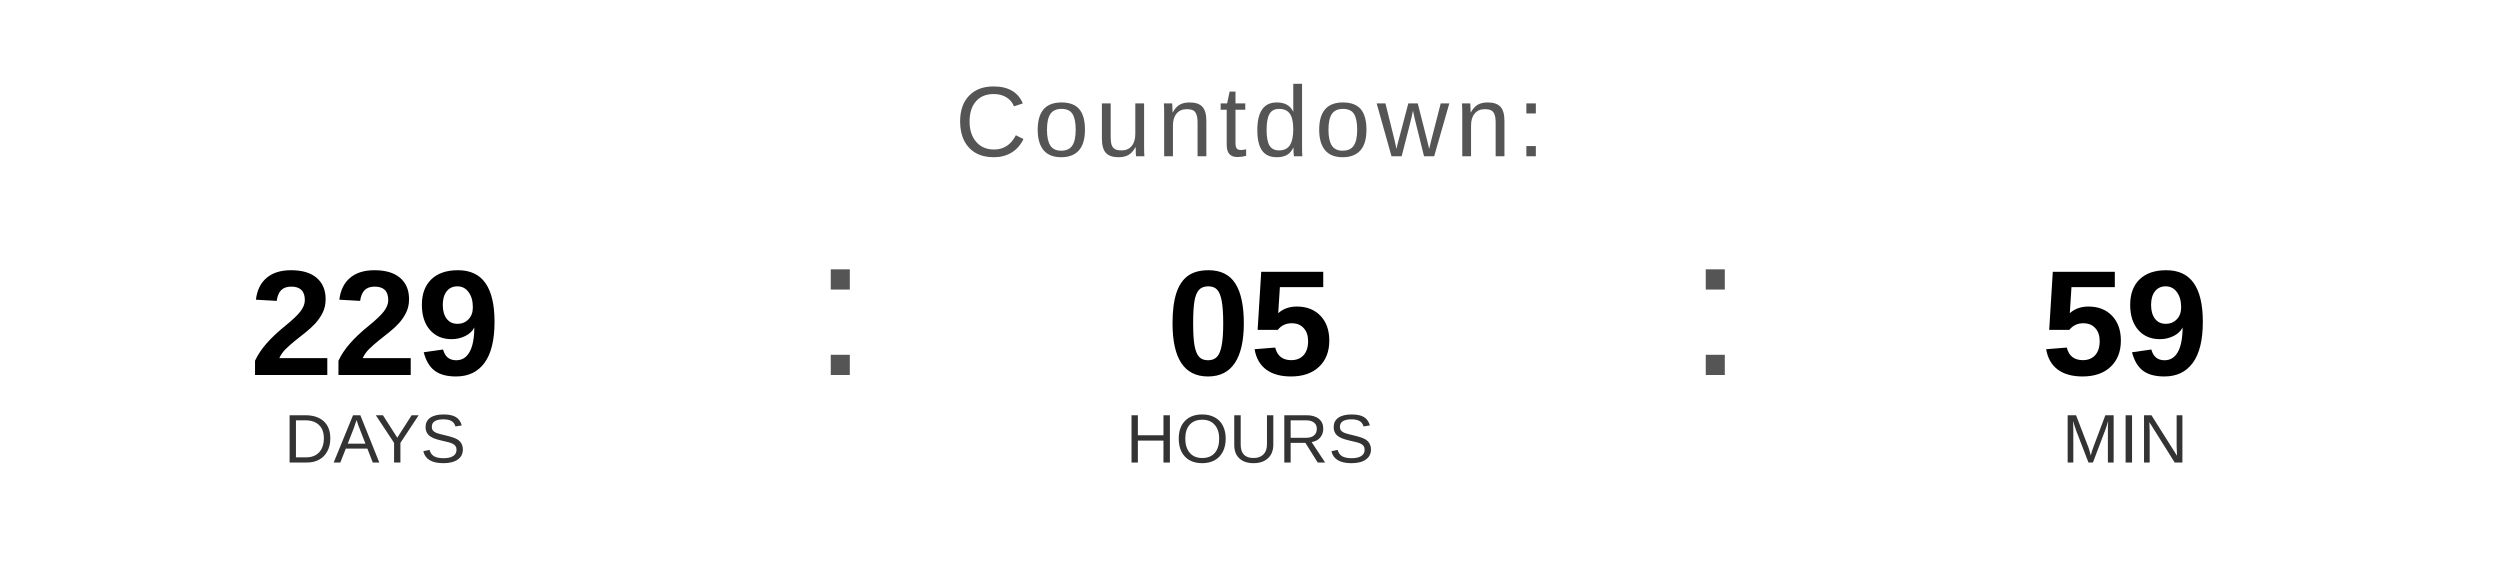
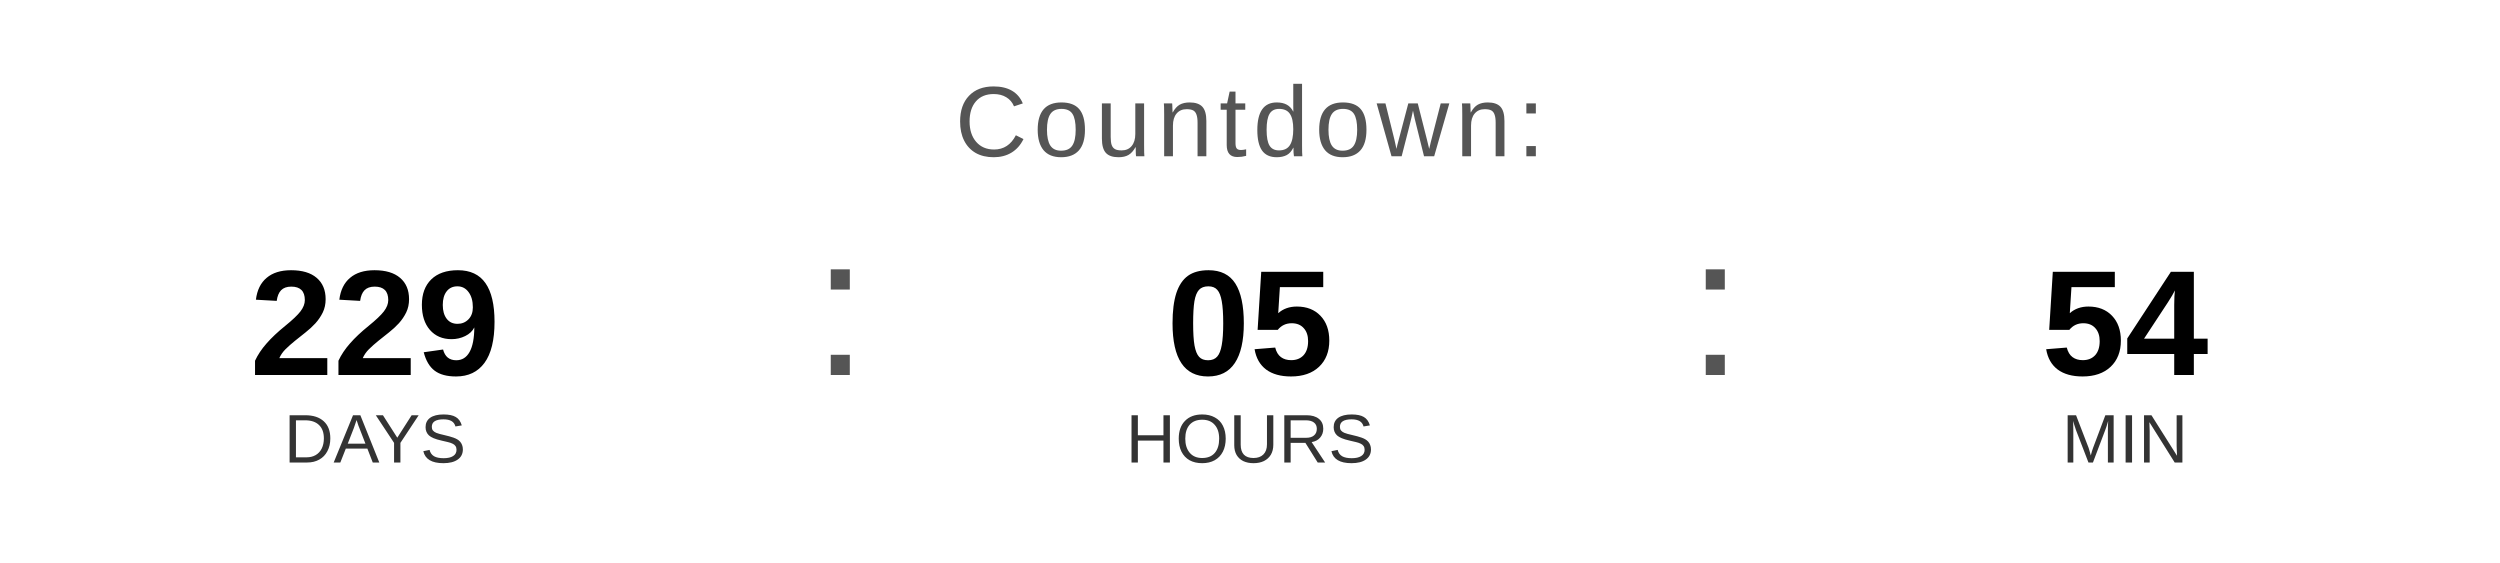
<svg xmlns="http://www.w3.org/2000/svg" width="400" height="90" viewBox="0 0 400 90">
  <text x="200" y="25" font-family="Arial, Helvetica, sans-serif" font-size="16" fill="#555555" text-anchor="middle" letter-spacing="1">
    Countdown:
  </text>
  <text x="60" y="60" font-family="Arial, Helvetica, sans-serif" font-size="24" font-weight="bold" fill="#000000" text-anchor="middle">229</text>
  <text x="60" y="74" font-family="Arial, Helvetica, sans-serif" font-size="11" fill="#333333" text-anchor="middle">DAYS</text>
  <text x="130" y="60" font-family="Arial, sans-serif" font-size="32" fill="#555555">:</text>
  <text x="200" y="60" font-family="Arial, Helvetica, sans-serif" font-size="24" font-weight="bold" fill="#000000" text-anchor="middle">05</text>
  <text x="200" y="74" font-family="Arial, Helvetica, sans-serif" font-size="11" fill="#333333" text-anchor="middle">HOURS</text>
  <text x="270" y="60" font-family="Arial, sans-serif" font-size="32" fill="#555555">:</text>
-   <text x="340" y="60" font-family="Arial, Helvetica, sans-serif" font-size="24" font-weight="bold" fill="#000000" text-anchor="middle">59</text>
+   <text x="340" y="60" font-family="Arial, Helvetica, sans-serif" font-size="24" font-weight="bold" fill="#000000" text-anchor="middle">54</text>
  <text x="340" y="74" font-family="Arial, Helvetica, sans-serif" font-size="11" fill="#333333" text-anchor="middle">MIN</text>
</svg>
